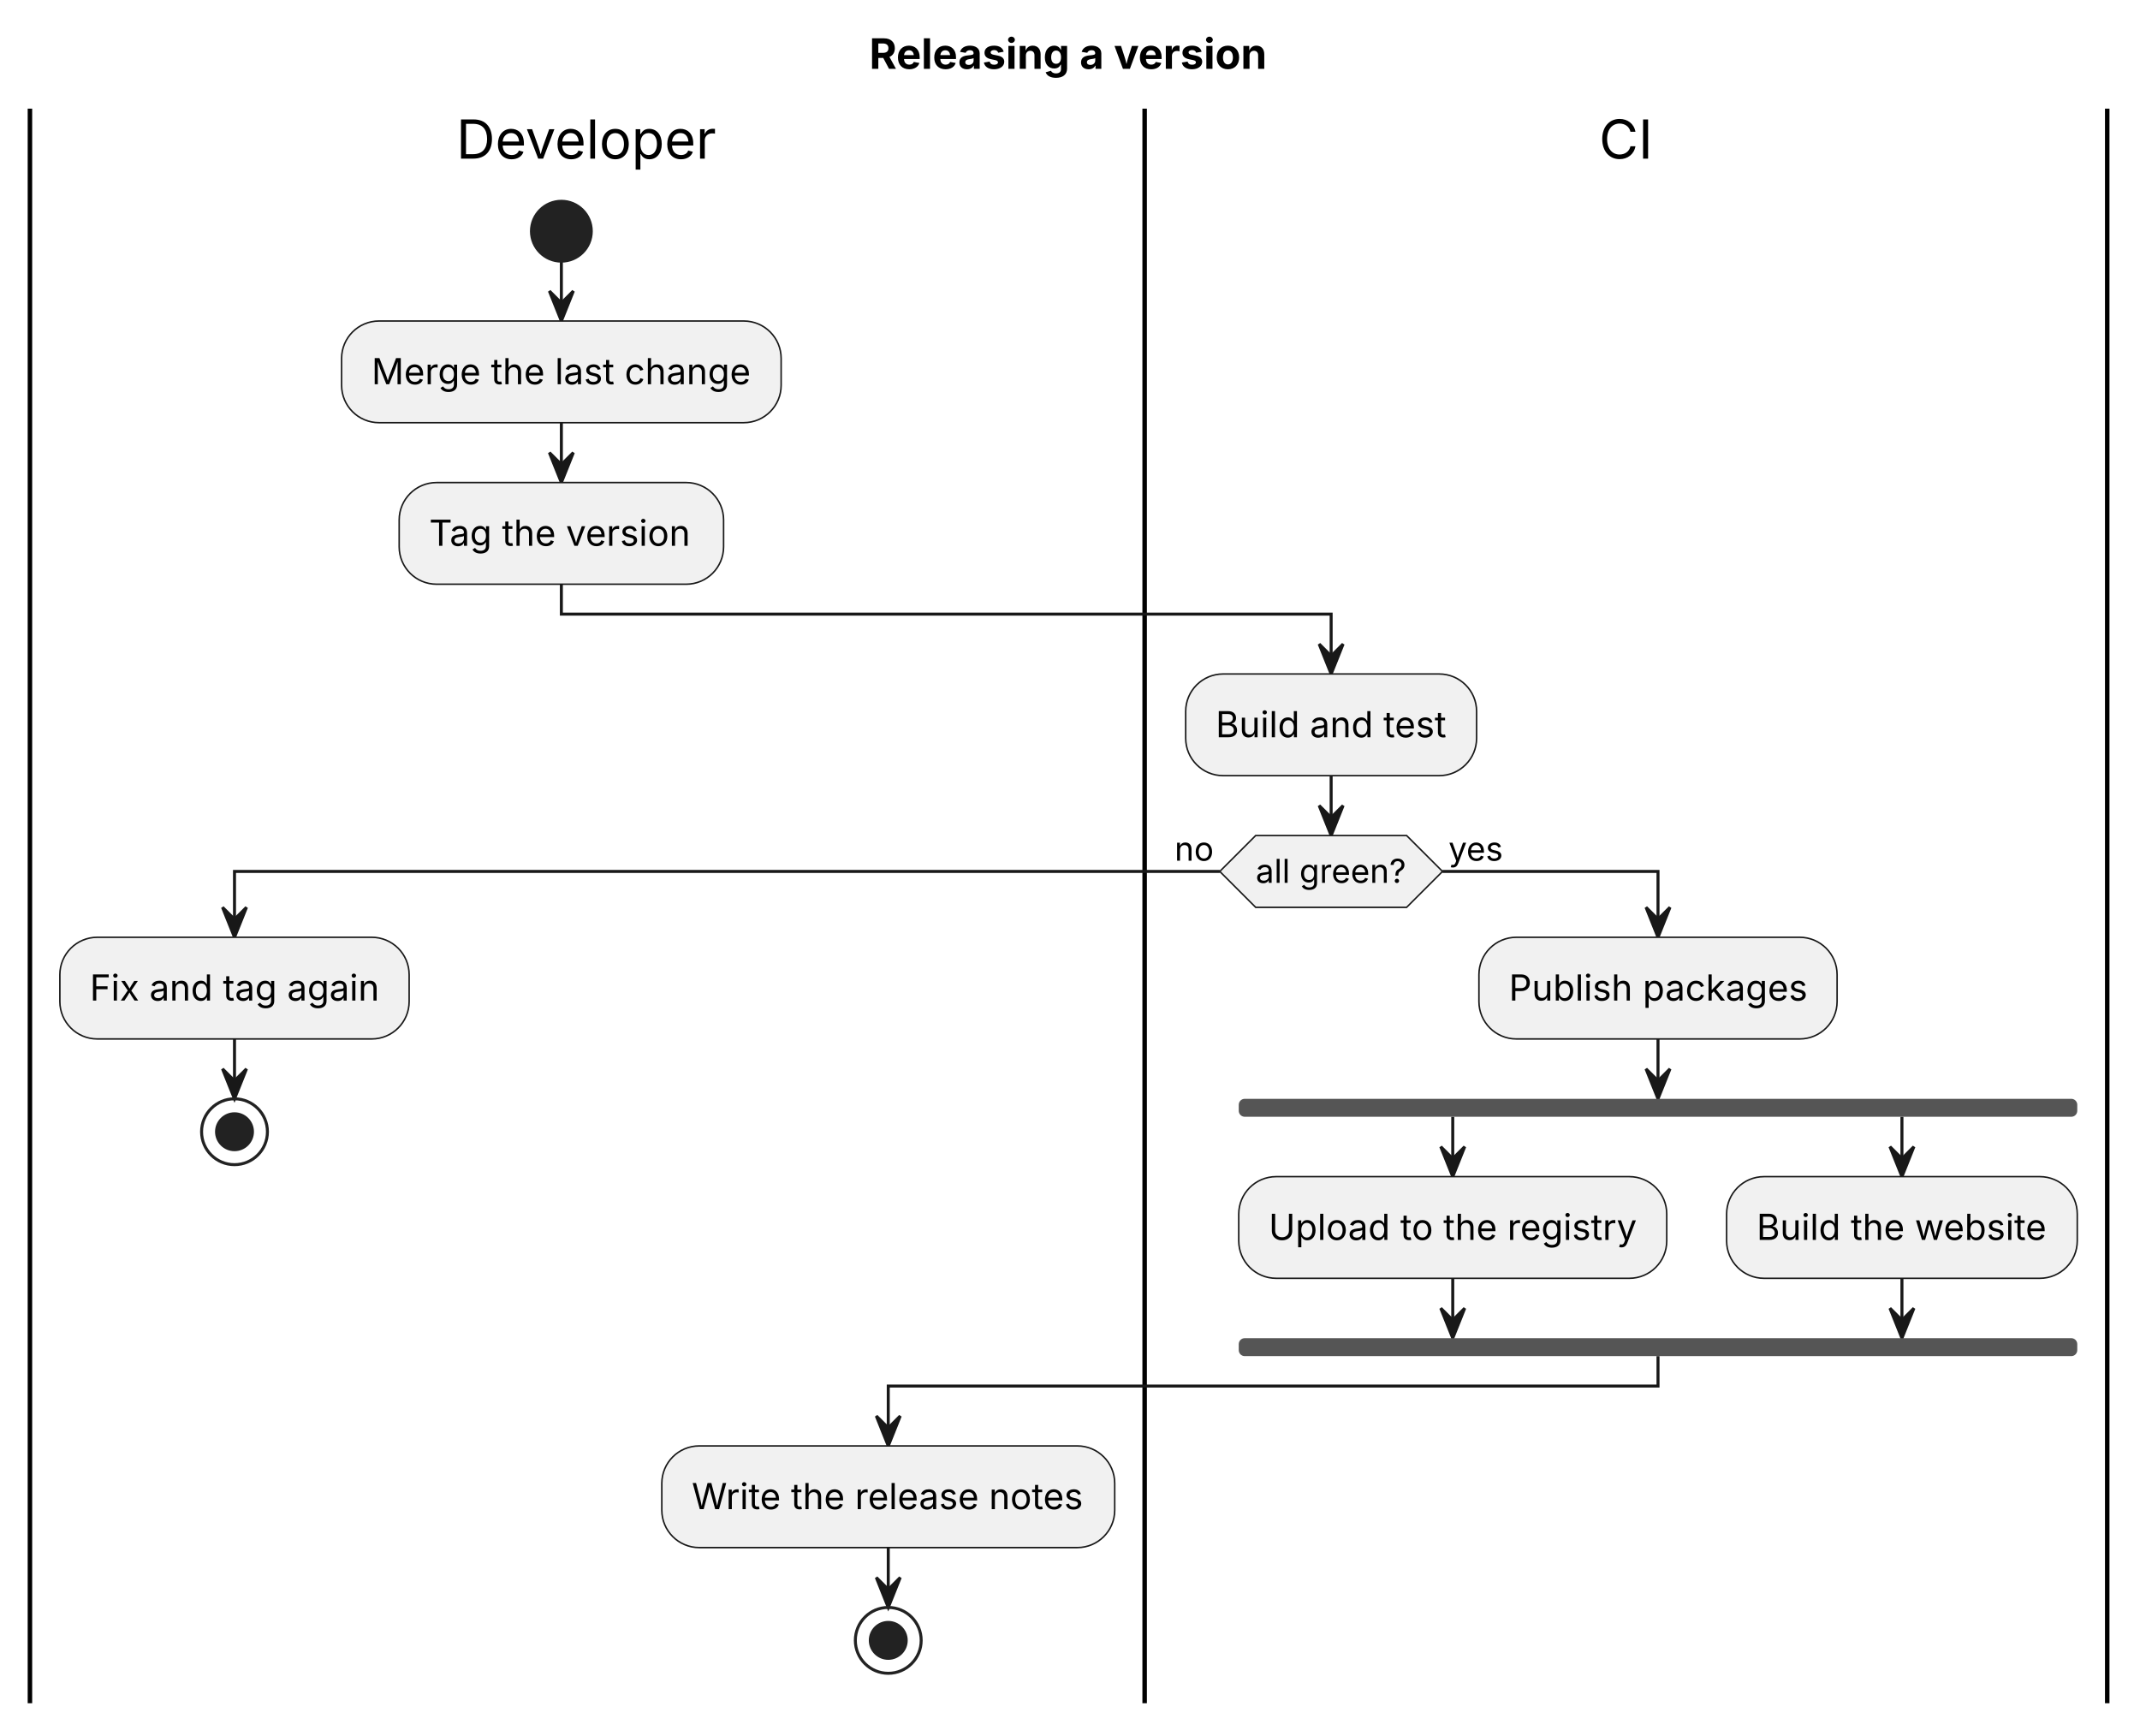
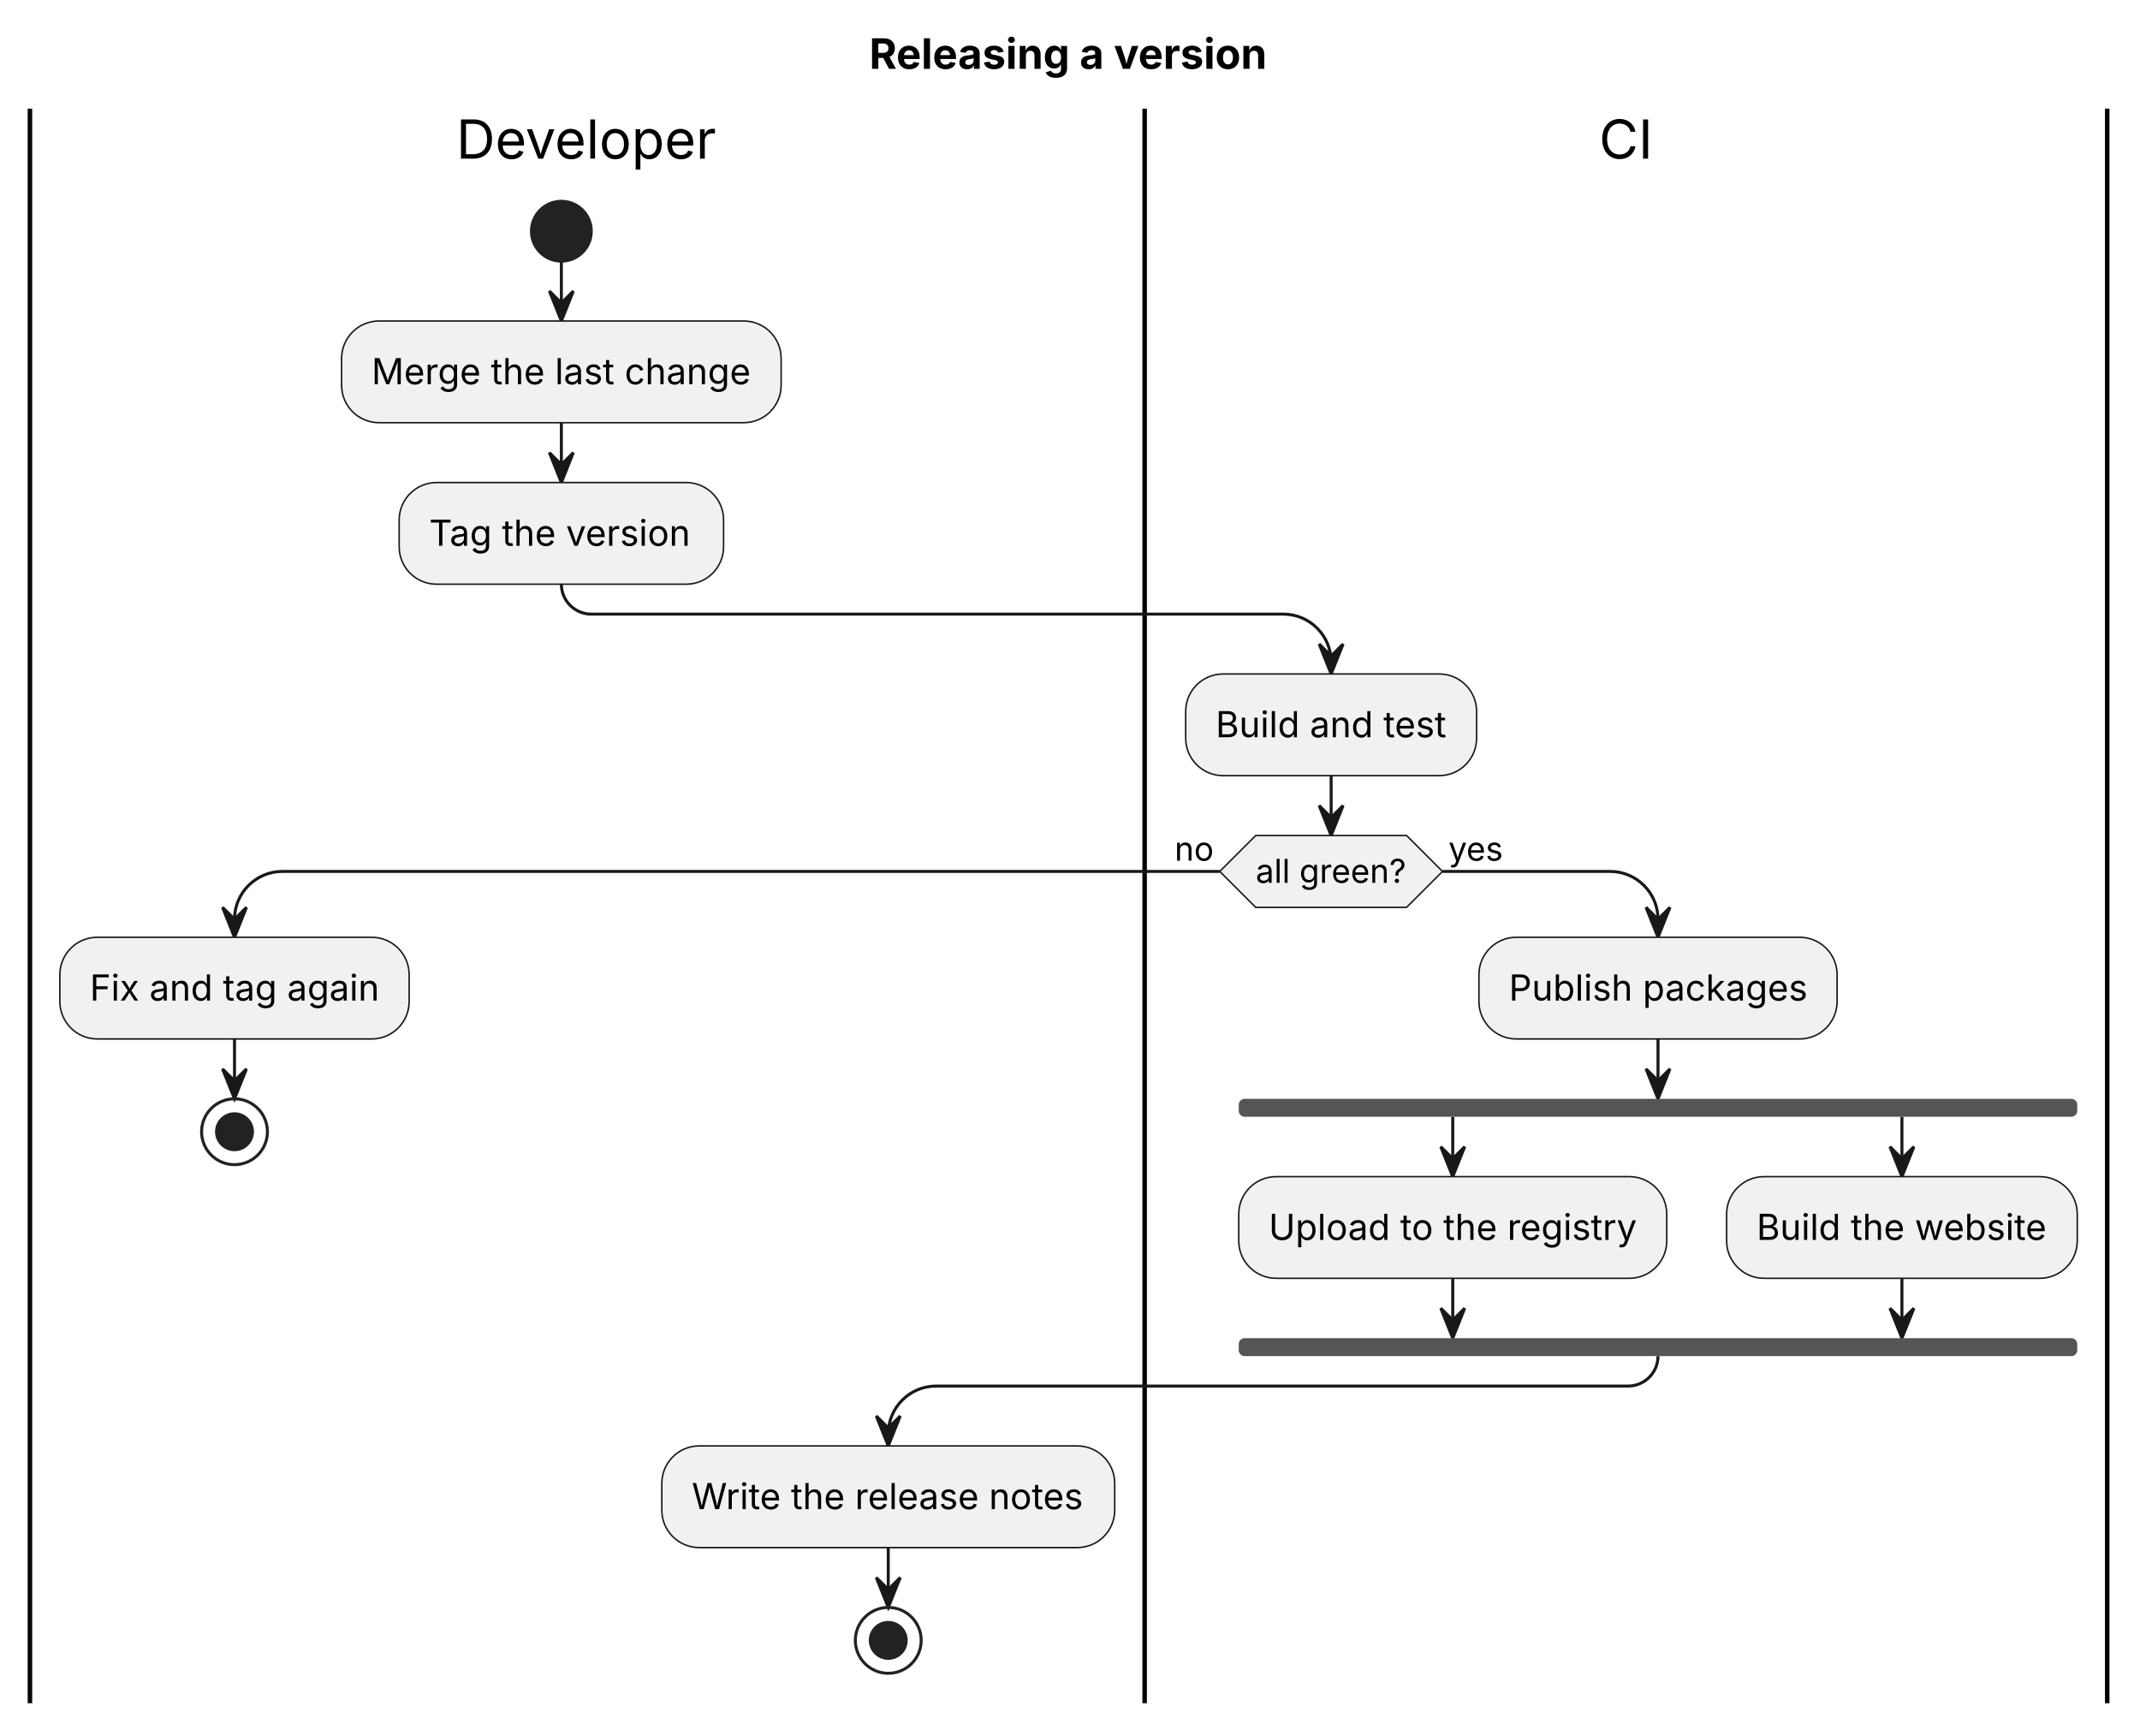
<svg xmlns="http://www.w3.org/2000/svg" width="715" height="580" viewBox="0 0 715 580">
  <g transform="translate(10,10)">
    <g>
      <line x1="0" y1="26.3" x2="0" y2="559.06" fill="none" stroke="#000000" stroke-width="1.5" />
      <line x1="372.44" y1="26.3" x2="372.44" y2="559.06" fill="none" stroke="#000000" stroke-width="1.5" />
      <line x1="694.05" y1="26.3" x2="694.05" y2="559.06" fill="none" stroke="#000000" stroke-width="1.5" />
    </g>
    <g id="lines">
      <polyline points="177.56,77.25 177.56,97.25" fill="none" stroke="#181818" stroke-width="1" />
      <polygon points="173.56,87.25 177.56,97.25 181.56,87.25 177.56,91.25" fill="#181818" stroke="#181818" stroke-width="1" />
      <polyline points="177.56,131.22 177.56,151.22" fill="none" stroke="#181818" stroke-width="1" />
      <polygon points="173.56,141.22 177.56,151.22 181.56,141.22 177.56,145.22" fill="#181818" stroke="#181818" stroke-width="1" />
-       <polyline points="177.56,185.18 177.56,195.18 434.75,195.18 434.75,215.18" fill="none" stroke="#181818" stroke-width="1" />
+       <path d="M177.56,185.18 L177.56,185.18 C177.56,190.71 182.04,195.18 187.56,195.18 L418.75,195.18 C427.59,195.18 434.75,202.35 434.75,211.18 L434.75,215.18" fill="none" stroke="#181818" stroke-width="1" />
      <polygon points="430.75,205.18 434.75,215.18 438.75,205.18 434.75,209.18" fill="#181818" stroke="#181818" stroke-width="1" />
      <polyline points="434.75,249.15 434.75,269.15" fill="none" stroke="#181818" stroke-width="1" />
      <polygon points="430.75,259.15 434.75,269.15 438.75,259.15 434.75,263.15" fill="#181818" stroke="#181818" stroke-width="1" />
-       <polyline points="397.54,281.15 68.35,281.15 68.35,303.15" fill="none" stroke="#181818" stroke-width="1" />
+       <path d="M397.54,281.15 L84.35,281.15 C75.51,281.15 68.35,288.32 68.35,297.15 L68.35,303.15" fill="none" stroke="#181818" stroke-width="1" />
      <polygon points="64.35,293.15 68.35,303.15 72.35,293.15 68.35,297.15" fill="#181818" stroke="#181818" stroke-width="1" />
-       <polyline points="471.96,281.15 543.96,281.15 543.96,303.15" fill="none" stroke="#181818" stroke-width="1" />
+       <path d="M471.96,281.15 L527.96,281.15 C536.8,281.15 543.96,288.32 543.96,297.15 L543.96,303.15" fill="none" stroke="#181818" stroke-width="1" />
      <polygon points="539.96,293.15 543.96,303.15 547.96,293.15 543.96,297.15" fill="#181818" stroke="#181818" stroke-width="1" />
      <polyline points="68.35,337.12 68.35,357.12" fill="none" stroke="#181818" stroke-width="1" />
      <polygon points="64.35,347.12 68.35,357.12 72.35,347.12 68.35,351.12" fill="#181818" stroke="#181818" stroke-width="1" />
      <polyline points="543.96,337.12 543.96,357.12" fill="none" stroke="#181818" stroke-width="1" />
      <polygon points="539.96,347.12 543.96,357.12 547.96,347.12 543.96,351.12" fill="#181818" stroke="#181818" stroke-width="1" />
      <polyline points="475.38,363.12 475.38,383.12" fill="none" stroke="#181818" stroke-width="1" />
      <polygon points="471.38,373.12 475.38,383.12 479.38,373.12 475.38,377.12" fill="#181818" stroke="#181818" stroke-width="1" />
      <polyline points="625.46,363.12 625.46,383.12" fill="none" stroke="#181818" stroke-width="1" />
      <polygon points="621.46,373.12 625.46,383.12 629.46,373.12 625.46,377.12" fill="#181818" stroke="#181818" stroke-width="1" />
      <polyline points="475.38,417.09 475.38,437.09" fill="none" stroke="#181818" stroke-width="1" />
      <polygon points="471.38,427.09 475.38,437.09 479.38,427.09 475.38,431.09" fill="#181818" stroke="#181818" stroke-width="1" />
      <polyline points="625.46,417.09 625.46,437.09" fill="none" stroke="#181818" stroke-width="1" />
      <polygon points="621.46,427.09 625.46,437.09 629.46,427.09 625.46,431.09" fill="#181818" stroke="#181818" stroke-width="1" />
-       <polyline points="543.96,443.09 543.96,453.09 286.78,453.09 286.78,473.09" fill="none" stroke="#181818" stroke-width="1" />
+       <path d="M543.96,443.09 L543.96,443.09 C543.96,448.61 539.49,453.09 533.96,453.09 L302.78,453.09 C293.94,453.09 286.78,460.25 286.78,469.09 L286.78,473.09" fill="none" stroke="#181818" stroke-width="1" />
      <polygon points="282.78,463.09 286.78,473.09 290.78,463.09 286.78,467.09" fill="#181818" stroke="#181818" stroke-width="1" />
      <polyline points="286.78,507.06 286.78,527.06" fill="none" stroke="#181818" stroke-width="1" />
      <polygon points="282.78,517.06 286.78,527.06 290.78,517.06 286.78,521.06" fill="#181818" stroke="#181818" stroke-width="1" />
    </g>
    <g>
      <text font-family="Inter, Arial, Liberation Sans, Arimo, Helvetica, Nimbus Sans, sans-serif" xml:space="preserve">
        <tspan x="142.45" y="43" font-size="18" fill="#000000" textLength="87.53" lengthAdjust="spacing">Developer</tspan>
      </text>
      <text font-family="Inter, Arial, Liberation Sans, Arimo, Helvetica, Nimbus Sans, sans-serif" xml:space="preserve">
        <tspan x="524.25" y="43" font-size="18" fill="#000000" textLength="17.98" lengthAdjust="spacing">CI</tspan>
      </text>
      <ellipse cx="177.56" cy="67.25" rx="10" ry="10" fill="#222222" stroke="#222222" stroke-width="1" />
      <rect x="104.13" y="97.25" width="146.86" height="33.97" rx="12.5" ry="12.5" fill="#F1F1F1" stroke="#181818" stroke-width="0.5" />
      <text font-family="Inter, Arial, Liberation Sans, Arimo, Helvetica, Nimbus Sans, sans-serif" xml:space="preserve">
        <tspan x="114.13" y="118.38" font-size="12" fill="#000000" textLength="126.86" lengthAdjust="spacing">Merge the last change</tspan>
      </text>
      <rect x="123.37" y="151.22" width="108.39" height="33.97" rx="12.5" ry="12.5" fill="#F1F1F1" stroke="#181818" stroke-width="0.5" />
      <text font-family="Inter, Arial, Liberation Sans, Arimo, Helvetica, Nimbus Sans, sans-serif" xml:space="preserve">
        <tspan x="133.37" y="172.35" font-size="12" fill="#000000" textLength="88.39" lengthAdjust="spacing">Tag the version</tspan>
      </text>
      <rect x="386.15" y="215.18" width="97.2" height="33.97" rx="12.5" ry="12.5" fill="#F1F1F1" stroke="#181818" stroke-width="0.5" />
      <text font-family="Inter, Arial, Liberation Sans, Arimo, Helvetica, Nimbus Sans, sans-serif" xml:space="preserve">
        <tspan x="396.15" y="236.32" font-size="12" fill="#000000" textLength="77.2" lengthAdjust="spacing">Build and test</tspan>
      </text>
      <polygon points="397.54,281.15 409.54,269.15 459.96,269.15 471.96,281.15 459.96,293.15 409.54,293.15" fill="#F1F1F1" stroke="#181818" stroke-width="0.5" />
      <text font-family="Inter, Arial, Liberation Sans, Arimo, Helvetica, Nimbus Sans, sans-serif" xml:space="preserve">
        <tspan x="409.54" y="284.96" font-size="11" fill="#000000" textLength="50.42" lengthAdjust="spacing">all green?</tspan>
      </text>
      <text font-family="Inter, Arial, Liberation Sans, Arimo, Helvetica, Nimbus Sans, sans-serif" xml:space="preserve">
        <tspan x="382.44" y="277.56" font-size="11" fill="#000000" textLength="13.1" lengthAdjust="spacing">no</tspan>
      </text>
      <text font-family="Inter, Arial, Liberation Sans, Arimo, Helvetica, Nimbus Sans, sans-serif" xml:space="preserve">
        <tspan x="473.96" y="277.56" font-size="11" fill="#000000" textLength="18.4" lengthAdjust="spacing">yes</tspan>
      </text>
      <rect x="10" y="303.15" width="116.7" height="33.97" rx="12.5" ry="12.5" fill="#F1F1F1" stroke="#181818" stroke-width="0.5" />
      <text font-family="Inter, Arial, Liberation Sans, Arimo, Helvetica, Nimbus Sans, sans-serif" xml:space="preserve">
        <tspan x="20" y="324.29" font-size="12" fill="#000000" textLength="96.7" lengthAdjust="spacing">Fix and tag again</tspan>
      </text>
      <ellipse cx="68.35" cy="368.12" rx="11" ry="11" fill="none" stroke="#222222" stroke-width="1" />
      <ellipse cx="68.35" cy="368.12" rx="6" ry="6" fill="#222222" stroke="#222222" stroke-width="1" />
      <rect x="484.13" y="303.15" width="119.67" height="33.97" rx="12.5" ry="12.5" fill="#F1F1F1" stroke="#181818" stroke-width="0.5" />
      <text font-family="Inter, Arial, Liberation Sans, Arimo, Helvetica, Nimbus Sans, sans-serif" xml:space="preserve">
        <tspan x="494.13" y="324.29" font-size="12" fill="#000000" textLength="99.67" lengthAdjust="spacing">Publish packages</tspan>
      </text>
      <rect x="403.88" y="357.12" width="280.16" height="6" rx="2" ry="2" fill="#555555" />
      <rect x="403.88" y="437.09" width="280.16" height="6" rx="2" ry="2" fill="#555555" />
      <rect x="403.88" y="383.12" width="143" height="33.97" rx="12.5" ry="12.5" fill="#F1F1F1" stroke="#181818" stroke-width="0.5" />
      <text font-family="Inter, Arial, Liberation Sans, Arimo, Helvetica, Nimbus Sans, sans-serif" xml:space="preserve">
        <tspan x="413.88" y="404.26" font-size="12" fill="#000000" textLength="123" lengthAdjust="spacing">Upload to the registry</tspan>
      </text>
      <rect x="566.88" y="383.12" width="117.16" height="33.97" rx="12.5" ry="12.5" fill="#F1F1F1" stroke="#181818" stroke-width="0.5" />
      <text font-family="Inter, Arial, Liberation Sans, Arimo, Helvetica, Nimbus Sans, sans-serif" xml:space="preserve">
        <tspan x="576.88" y="404.26" font-size="12" fill="#000000" textLength="97.16" lengthAdjust="spacing">Build the website</tspan>
      </text>
      <rect x="211.12" y="473.09" width="151.32" height="33.97" rx="12.5" ry="12.5" fill="#F1F1F1" stroke="#181818" stroke-width="0.5" />
      <text font-family="Inter, Arial, Liberation Sans, Arimo, Helvetica, Nimbus Sans, sans-serif" xml:space="preserve">
        <tspan x="221.12" y="494.22" font-size="12" fill="#000000" textLength="131.32" lengthAdjust="spacing">Write the release notes</tspan>
      </text>
      <ellipse cx="286.78" cy="538.06" rx="11" ry="11" fill="none" stroke="#222222" stroke-width="1" />
      <ellipse cx="286.78" cy="538.06" rx="6" ry="6" fill="#222222" stroke="#222222" stroke-width="1" />
      <text font-family="Inter, Arial, Liberation Sans, Arimo, Helvetica, Nimbus Sans, sans-serif" xml:space="preserve">
        <tspan x="280.44" y="12.99" font-size="14" fill="#000000" font-weight="bold" textLength="133.17" lengthAdjust="spacing">Releasing a version</tspan>
      </text>
    </g>
  </g>
</svg>
